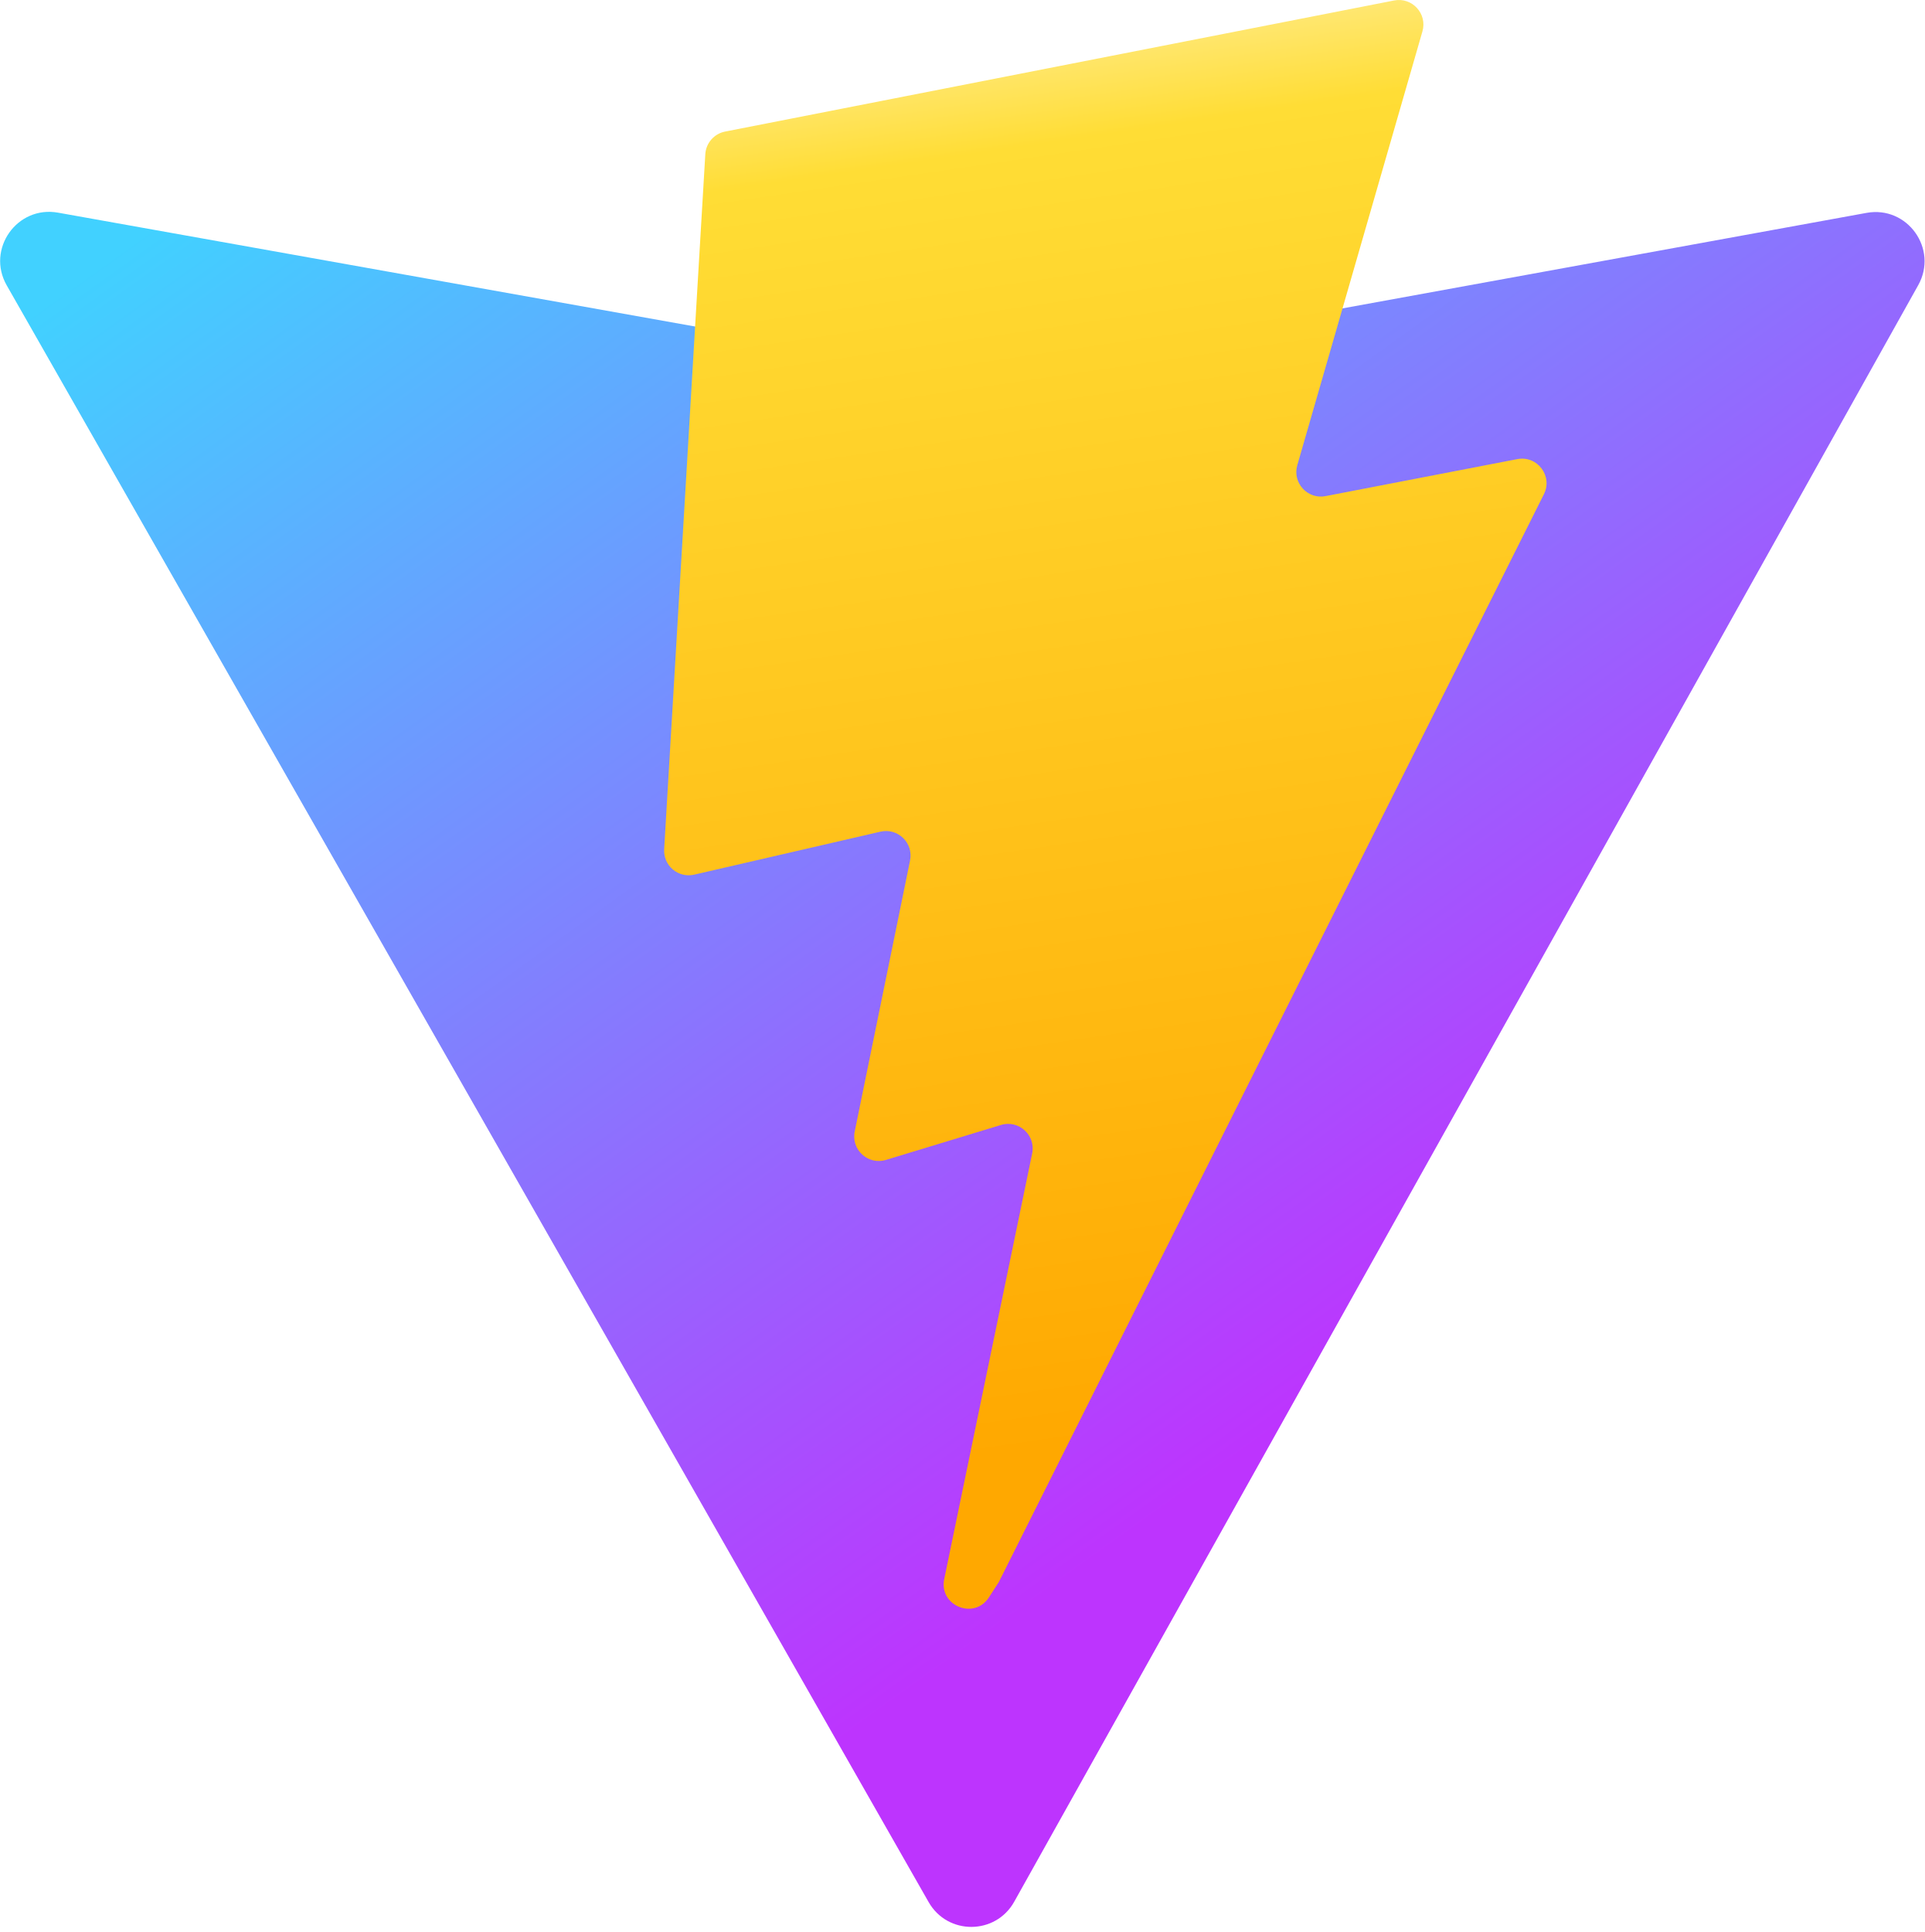
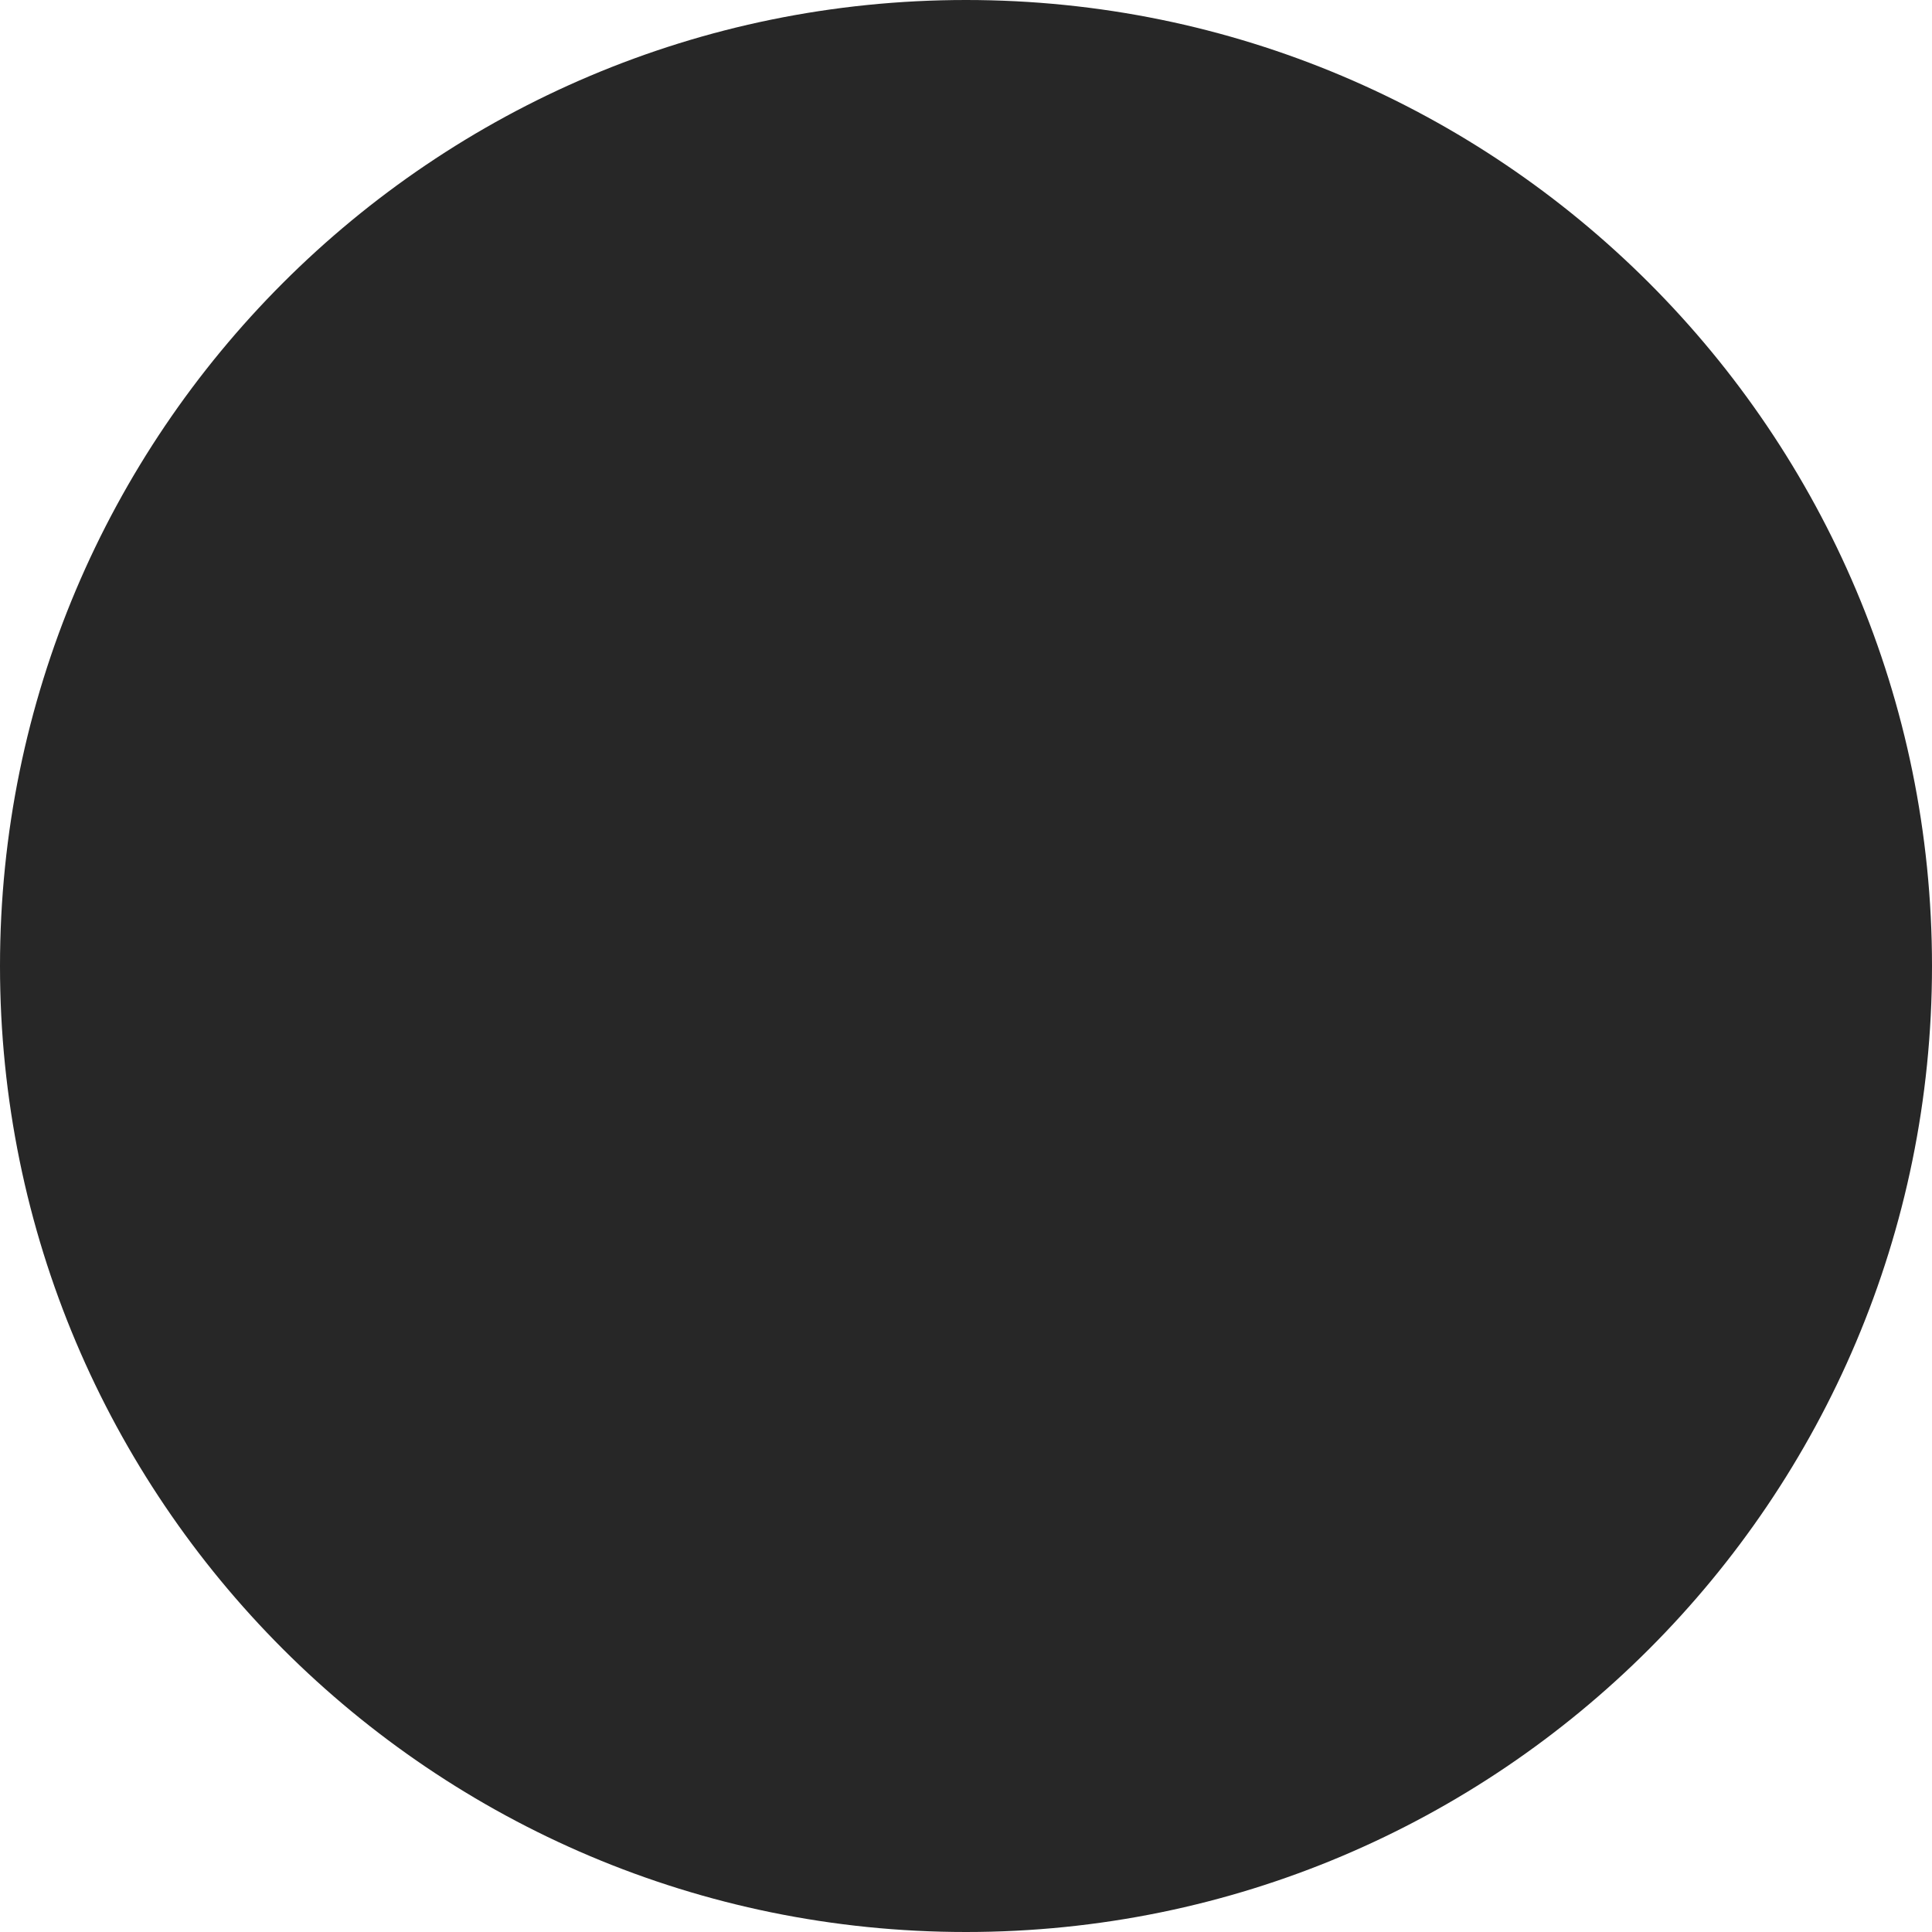
- <svg xmlns="http://www.w3.org/2000/svg" aria-hidden="true" role="img" class="iconify iconify--logos" width="31.88" height="32" preserveAspectRatio="xMidYMid meet" viewBox="0 0 256 257">
-   <defs>
-     <linearGradient id="IconifyId1813088fe1fbc01fb466" x1="-.828%" x2="57.636%" y1="7.652%" y2="78.411%">
-       <stop offset="0%" stop-color="#41D1FF" />
-       <stop offset="100%" stop-color="#BD34FE" />
-     </linearGradient>
-     <linearGradient id="IconifyId1813088fe1fbc01fb467" x1="43.376%" x2="50.316%" y1="2.242%" y2="89.03%">
-       <stop offset="0%" stop-color="#FFEA83" />
-       <stop offset="8.333%" stop-color="#FFDD35" />
-       <stop offset="100%" stop-color="#FFA800" />
-     </linearGradient>
-   </defs>
-   <path fill="url(#IconifyId1813088fe1fbc01fb466)" d="M255.153 37.938L134.897 252.976c-2.483 4.44-8.862 4.466-11.382.048L.875 37.958c-2.746-4.814 1.371-10.646 6.827-9.67l120.385 21.517a6.537 6.537 0 0 0 2.322-.004l117.867-21.483c5.438-.991 9.574 4.796 6.877 9.62Z" />
-   <path fill="url(#IconifyId1813088fe1fbc01fb467)" d="M185.432.063L96.44 17.501a3.268 3.268 0 0 0-2.634 3.014l-5.474 92.456a3.268 3.268 0 0 0 3.997 3.378l24.777-5.718c2.318-.535 4.413 1.507 3.936 3.838l-7.361 36.047c-.495 2.426 1.782 4.5 4.151 3.78l15.304-4.649c2.372-.72 4.652 1.36 4.15 3.788l-11.698 56.621c-.732 3.542 3.979 5.473 5.943 2.437l1.313-2.028l72.516-144.72c1.215-2.423-.88-5.186-3.54-4.672l-25.505 4.922c-2.396.462-4.435-1.77-3.759-4.114l16.646-57.705c.677-2.35-1.37-4.583-3.769-4.113Z" />
+ <svg xmlns="http://www.w3.org/2000/svg" width="156" height="156" viewBox="0 0 156 156" fill="none">
+   <rect width="156" height="156" rx="78" fill="#272727" />
</svg>
